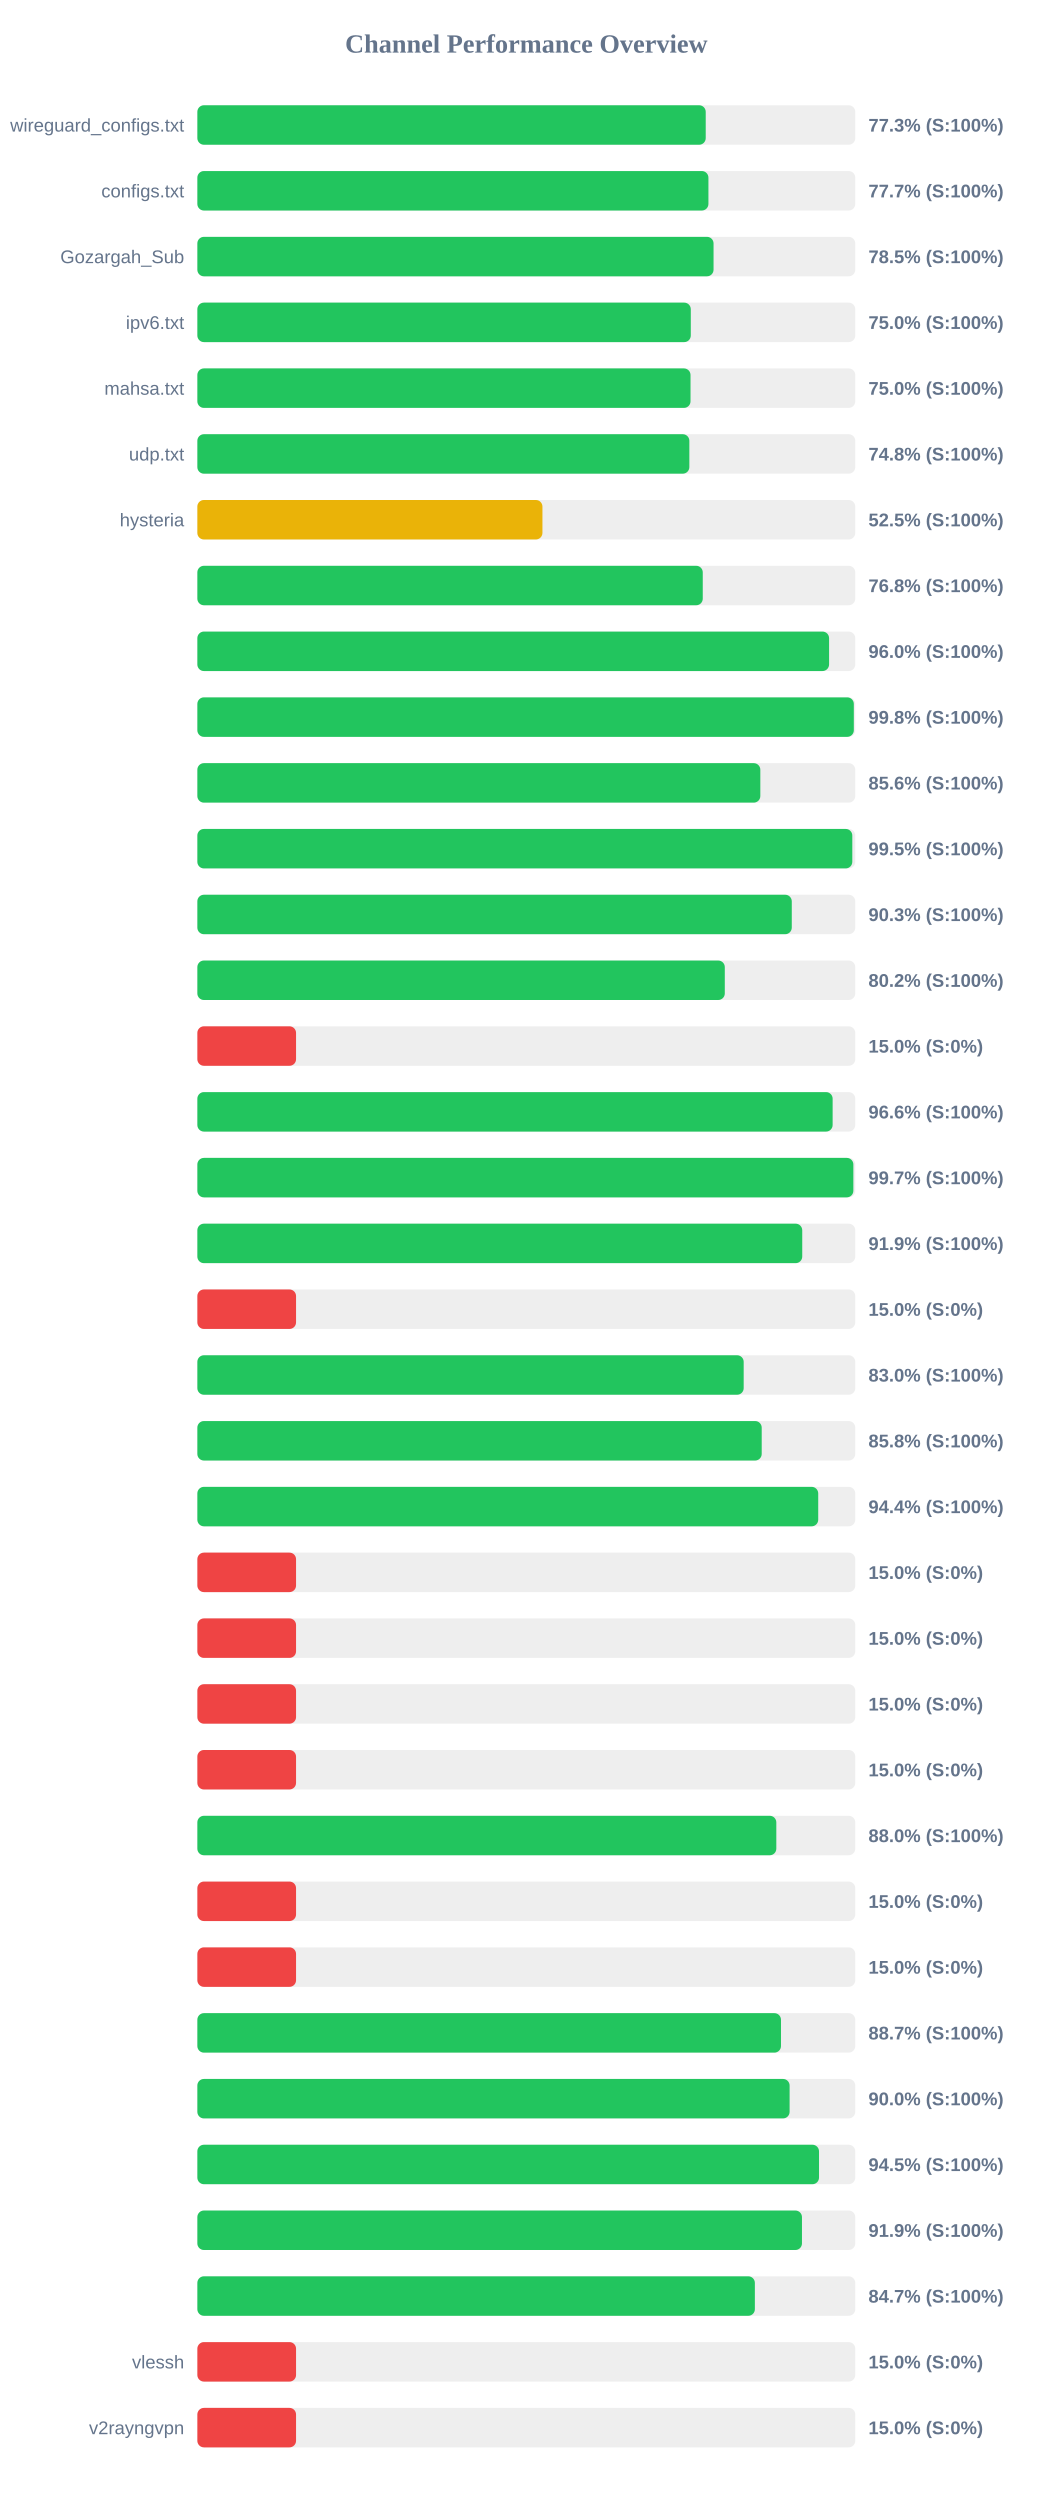
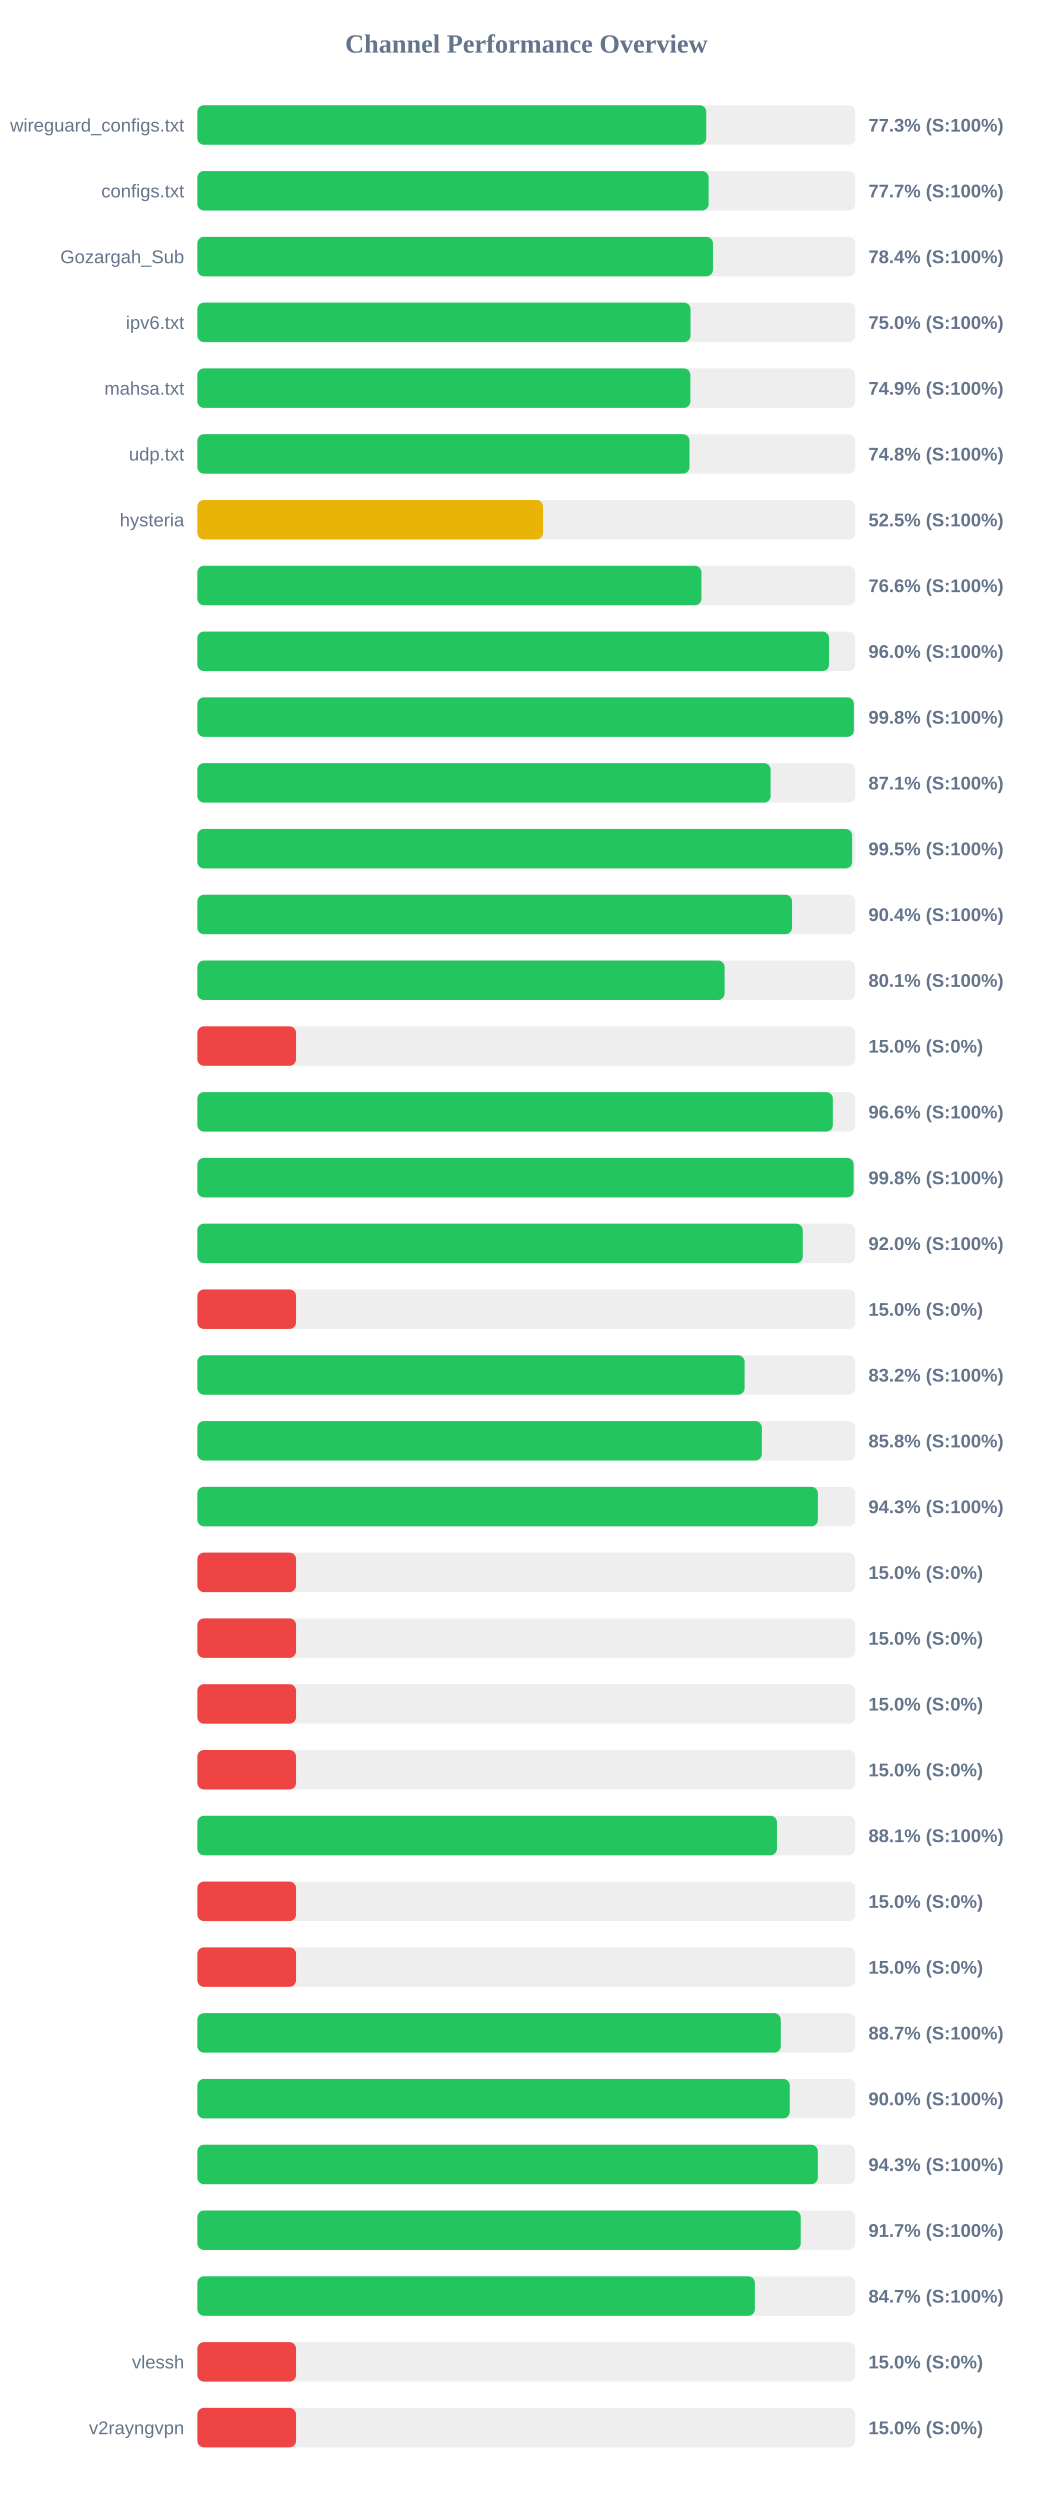
<svg xmlns="http://www.w3.org/2000/svg" width="800" height="1900" version="1.1">
  <style>
        .row { font: 14px Arial; fill: #64748b; }
        .score { font: bold 14px Arial; fill: #64748b; }
    </style>
  <text x="400" y="40" text-anchor="middle" font-size="20px" font-weight="bold" fill="#64748b">Channel Performance Overview</text>
  <rect x="150" y="80" width="500" height="30" fill="#eee" rx="5" />
-   <rect x="150" y="80" width="386.35" height="30" fill="#22c55e" rx="5" />
+   <rect x="150" y="80" width="386.75" height="30" fill="#22c55e" rx="5" />
  <text x="140" y="100" text-anchor="end" class="row">wireguard_configs.txt</text>
  <text x="660" y="100" text-anchor="start" class="score">77.3% (S:100%)</text>
  <rect x="150" y="130" width="500" height="30" fill="#eee" rx="5" />
-   <rect x="150" y="130" width="388.4" height="30" fill="#22c55e" rx="5" />
+   <rect x="150" y="130" width="388.55" height="30" fill="#22c55e" rx="5" />
  <text x="140" y="150" text-anchor="end" class="row">configs.txt</text>
  <text x="660" y="150" text-anchor="start" class="score">77.7% (S:100%)</text>
  <rect x="150" y="180" width="500" height="30" fill="#eee" rx="5" />
-   <rect x="150" y="180" width="392.3" height="30" fill="#22c55e" rx="5" />
+   <rect x="150" y="180" width="391.85" height="30" fill="#22c55e" rx="5" />
  <text x="140" y="200" text-anchor="end" class="row">Gozargah_Sub</text>
-   <text x="660" y="200" text-anchor="start" class="score">78.5% (S:100%)</text>
+   <text x="660" y="200" text-anchor="start" class="score">78.4% (S:100%)</text>
  <rect x="150" y="230" width="500" height="30" fill="#eee" rx="5" />
-   <rect x="150" y="230" width="375.0" height="30" fill="#22c55e" rx="5" />
+   <rect x="150" y="230" width="374.8" height="30" fill="#22c55e" rx="5" />
  <text x="140" y="250" text-anchor="end" class="row">ipv6.txt</text>
  <text x="660" y="250" text-anchor="start" class="score">75.0% (S:100%)</text>
  <rect x="150" y="280" width="500" height="30" fill="#eee" rx="5" />
-   <rect x="150" y="280" width="374.8" height="30" fill="#22c55e" rx="5" />
+   <rect x="150" y="280" width="374.7" height="30" fill="#22c55e" rx="5" />
  <text x="140" y="300" text-anchor="end" class="row">mahsa.txt</text>
-   <text x="660" y="300" text-anchor="start" class="score">75.0% (S:100%)</text>
+   <text x="660" y="300" text-anchor="start" class="score">74.9% (S:100%)</text>
  <rect x="150" y="330" width="500" height="30" fill="#eee" rx="5" />
-   <rect x="150" y="330" width="373.9" height="30" fill="#22c55e" rx="5" />
+   <rect x="150" y="330" width="374.0" height="30" fill="#22c55e" rx="5" />
  <text x="140" y="350" text-anchor="end" class="row">udp.txt</text>
  <text x="660" y="350" text-anchor="start" class="score">74.8% (S:100%)</text>
  <rect x="150" y="380" width="500" height="30" fill="#eee" rx="5" />
-   <rect x="150" y="380" width="262.25" height="30" fill="#eab308" rx="5" />
+   <rect x="150" y="380" width="262.7" height="30" fill="#eab308" rx="5" />
  <text x="140" y="400" text-anchor="end" class="row">hysteria</text>
  <text x="660" y="400" text-anchor="start" class="score">52.5% (S:100%)</text>
  <rect x="150" y="430" width="500" height="30" fill="#eee" rx="5" />
-   <rect x="150" y="430" width="384.1" height="30" fill="#22c55e" rx="5" />
+   <rect x="150" y="430" width="383.1" height="30" fill="#22c55e" rx="5" />
  <text x="140" y="450" text-anchor="end" class="row" />
-   <text x="660" y="450" text-anchor="start" class="score">76.8% (S:100%)</text>
+   <text x="660" y="450" text-anchor="start" class="score">76.6% (S:100%)</text>
  <rect x="150" y="480" width="500" height="30" fill="#eee" rx="5" />
  <rect x="150" y="480" width="480.1" height="30" fill="#22c55e" rx="5" />
  <text x="140" y="500" text-anchor="end" class="row" />
  <text x="660" y="500" text-anchor="start" class="score">96.0% (S:100%)</text>
  <rect x="150" y="530" width="500" height="30" fill="#eee" rx="5" />
-   <rect x="150" y="530" width="498.9" height="30" fill="#22c55e" rx="5" />
+   <rect x="150" y="530" width="498.95" height="30" fill="#22c55e" rx="5" />
  <text x="140" y="550" text-anchor="end" class="row" />
  <text x="660" y="550" text-anchor="start" class="score">99.8% (S:100%)</text>
  <rect x="150" y="580" width="500" height="30" fill="#eee" rx="5" />
-   <rect x="150" y="580" width="427.85" height="30" fill="#22c55e" rx="5" />
+   <rect x="150" y="580" width="435.65" height="30" fill="#22c55e" rx="5" />
  <text x="140" y="600" text-anchor="end" class="row" />
-   <text x="660" y="600" text-anchor="start" class="score">85.6% (S:100%)</text>
+   <text x="660" y="600" text-anchor="start" class="score">87.1% (S:100%)</text>
  <rect x="150" y="630" width="500" height="30" fill="#eee" rx="5" />
-   <rect x="150" y="630" width="497.75" height="30" fill="#22c55e" rx="5" />
+   <rect x="150" y="630" width="497.6" height="30" fill="#22c55e" rx="5" />
  <text x="140" y="650" text-anchor="end" class="row" />
  <text x="660" y="650" text-anchor="start" class="score">99.5% (S:100%)</text>
  <rect x="150" y="680" width="500" height="30" fill="#eee" rx="5" />
-   <rect x="150" y="680" width="451.75" height="30" fill="#22c55e" rx="5" />
+   <rect x="150" y="680" width="451.95" height="30" fill="#22c55e" rx="5" />
  <text x="140" y="700" text-anchor="end" class="row" />
-   <text x="660" y="700" text-anchor="start" class="score">90.3% (S:100%)</text>
+   <text x="660" y="700" text-anchor="start" class="score">90.4% (S:100%)</text>
  <rect x="150" y="730" width="500" height="30" fill="#eee" rx="5" />
-   <rect x="150" y="730" width="400.85" height="30" fill="#22c55e" rx="5" />
+   <rect x="150" y="730" width="400.7" height="30" fill="#22c55e" rx="5" />
  <text x="140" y="750" text-anchor="end" class="row" />
-   <text x="660" y="750" text-anchor="start" class="score">80.2% (S:100%)</text>
+   <text x="660" y="750" text-anchor="start" class="score">80.1% (S:100%)</text>
  <rect x="150" y="780" width="500" height="30" fill="#eee" rx="5" />
  <rect x="150" y="780" width="75.0" height="30" fill="#ef4444" rx="5" />
  <text x="140" y="800" text-anchor="end" class="row" />
  <text x="660" y="800" text-anchor="start" class="score">15.0% (S:0%)</text>
  <rect x="150" y="830" width="500" height="30" fill="#eee" rx="5" />
-   <rect x="150" y="830" width="482.8" height="30" fill="#22c55e" rx="5" />
+   <rect x="150" y="830" width="482.95" height="30" fill="#22c55e" rx="5" />
  <text x="140" y="850" text-anchor="end" class="row" />
  <text x="660" y="850" text-anchor="start" class="score">96.6% (S:100%)</text>
  <rect x="150" y="880" width="500" height="30" fill="#eee" rx="5" />
-   <rect x="150" y="880" width="498.55" height="30" fill="#22c55e" rx="5" />
+   <rect x="150" y="880" width="498.75" height="30" fill="#22c55e" rx="5" />
  <text x="140" y="900" text-anchor="end" class="row" />
-   <text x="660" y="900" text-anchor="start" class="score">99.7% (S:100%)</text>
+   <text x="660" y="900" text-anchor="start" class="score">99.8% (S:100%)</text>
  <rect x="150" y="930" width="500" height="30" fill="#eee" rx="5" />
-   <rect x="150" y="930" width="459.7" height="30" fill="#22c55e" rx="5" />
+   <rect x="150" y="930" width="460.1" height="30" fill="#22c55e" rx="5" />
  <text x="140" y="950" text-anchor="end" class="row" />
-   <text x="660" y="950" text-anchor="start" class="score">91.9% (S:100%)</text>
+   <text x="660" y="950" text-anchor="start" class="score">92.0% (S:100%)</text>
  <rect x="150" y="980" width="500" height="30" fill="#eee" rx="5" />
  <rect x="150" y="980" width="75.0" height="30" fill="#ef4444" rx="5" />
  <text x="140" y="1000" text-anchor="end" class="row" />
  <text x="660" y="1000" text-anchor="start" class="score">15.0% (S:0%)</text>
  <rect x="150" y="1030" width="500" height="30" fill="#eee" rx="5" />
-   <rect x="150" y="1030" width="415.2" height="30" fill="#22c55e" rx="5" />
+   <rect x="150" y="1030" width="415.9" height="30" fill="#22c55e" rx="5" />
  <text x="140" y="1050" text-anchor="end" class="row" />
-   <text x="660" y="1050" text-anchor="start" class="score">83.0% (S:100%)</text>
+   <text x="660" y="1050" text-anchor="start" class="score">83.2% (S:100%)</text>
  <rect x="150" y="1080" width="500" height="30" fill="#eee" rx="5" />
-   <rect x="150" y="1080" width="428.9" height="30" fill="#22c55e" rx="5" />
+   <rect x="150" y="1080" width="429.0" height="30" fill="#22c55e" rx="5" />
  <text x="140" y="1100" text-anchor="end" class="row" />
  <text x="660" y="1100" text-anchor="start" class="score">85.8% (S:100%)</text>
  <rect x="150" y="1130" width="500" height="30" fill="#eee" rx="5" />
-   <rect x="150" y="1130" width="471.85" height="30" fill="#22c55e" rx="5" />
+   <rect x="150" y="1130" width="471.6" height="30" fill="#22c55e" rx="5" />
  <text x="140" y="1150" text-anchor="end" class="row" />
-   <text x="660" y="1150" text-anchor="start" class="score">94.4% (S:100%)</text>
+   <text x="660" y="1150" text-anchor="start" class="score">94.3% (S:100%)</text>
  <rect x="150" y="1180" width="500" height="30" fill="#eee" rx="5" />
  <rect x="150" y="1180" width="75.0" height="30" fill="#ef4444" rx="5" />
  <text x="140" y="1200" text-anchor="end" class="row" />
  <text x="660" y="1200" text-anchor="start" class="score">15.0% (S:0%)</text>
  <rect x="150" y="1230" width="500" height="30" fill="#eee" rx="5" />
  <rect x="150" y="1230" width="75.0" height="30" fill="#ef4444" rx="5" />
  <text x="140" y="1250" text-anchor="end" class="row" />
  <text x="660" y="1250" text-anchor="start" class="score">15.0% (S:0%)</text>
  <rect x="150" y="1280" width="500" height="30" fill="#eee" rx="5" />
  <rect x="150" y="1280" width="75.0" height="30" fill="#ef4444" rx="5" />
  <text x="140" y="1300" text-anchor="end" class="row" />
  <text x="660" y="1300" text-anchor="start" class="score">15.0% (S:0%)</text>
  <rect x="150" y="1330" width="500" height="30" fill="#eee" rx="5" />
  <rect x="150" y="1330" width="75.0" height="30" fill="#ef4444" rx="5" />
  <text x="140" y="1350" text-anchor="end" class="row" />
  <text x="660" y="1350" text-anchor="start" class="score">15.0% (S:0%)</text>
  <rect x="150" y="1380" width="500" height="30" fill="#eee" rx="5" />
-   <rect x="150" y="1380" width="440.0" height="30" fill="#22c55e" rx="5" />
+   <rect x="150" y="1380" width="440.5" height="30" fill="#22c55e" rx="5" />
  <text x="140" y="1400" text-anchor="end" class="row" />
-   <text x="660" y="1400" text-anchor="start" class="score">88.0% (S:100%)</text>
+   <text x="660" y="1400" text-anchor="start" class="score">88.1% (S:100%)</text>
  <rect x="150" y="1430" width="500" height="30" fill="#eee" rx="5" />
  <rect x="150" y="1430" width="75.0" height="30" fill="#ef4444" rx="5" />
  <text x="140" y="1450" text-anchor="end" class="row" />
  <text x="660" y="1450" text-anchor="start" class="score">15.0% (S:0%)</text>
  <rect x="150" y="1480" width="500" height="30" fill="#eee" rx="5" />
  <rect x="150" y="1480" width="75.0" height="30" fill="#ef4444" rx="5" />
  <text x="140" y="1500" text-anchor="end" class="row" />
  <text x="660" y="1500" text-anchor="start" class="score">15.0% (S:0%)</text>
  <rect x="150" y="1530" width="500" height="30" fill="#eee" rx="5" />
-   <rect x="150" y="1530" width="443.55" height="30" fill="#22c55e" rx="5" />
+   <rect x="150" y="1530" width="443.4" height="30" fill="#22c55e" rx="5" />
  <text x="140" y="1550" text-anchor="end" class="row" />
  <text x="660" y="1550" text-anchor="start" class="score">88.7% (S:100%)</text>
  <rect x="150" y="1580" width="500" height="30" fill="#eee" rx="5" />
-   <rect x="150" y="1580" width="450.1" height="30" fill="#22c55e" rx="5" />
+   <rect x="150" y="1580" width="450.2" height="30" fill="#22c55e" rx="5" />
  <text x="140" y="1600" text-anchor="end" class="row" />
  <text x="660" y="1600" text-anchor="start" class="score">90.0% (S:100%)</text>
  <rect x="150" y="1630" width="500" height="30" fill="#eee" rx="5" />
-   <rect x="150" y="1630" width="472.45" height="30" fill="#22c55e" rx="5" />
+   <rect x="150" y="1630" width="471.55" height="30" fill="#22c55e" rx="5" />
  <text x="140" y="1650" text-anchor="end" class="row" />
-   <text x="660" y="1650" text-anchor="start" class="score">94.5% (S:100%)</text>
+   <text x="660" y="1650" text-anchor="start" class="score">94.3% (S:100%)</text>
  <rect x="150" y="1680" width="500" height="30" fill="#eee" rx="5" />
-   <rect x="150" y="1680" width="459.5" height="30" fill="#22c55e" rx="5" />
+   <rect x="150" y="1680" width="458.55" height="30" fill="#22c55e" rx="5" />
  <text x="140" y="1700" text-anchor="end" class="row" />
-   <text x="660" y="1700" text-anchor="start" class="score">91.9% (S:100%)</text>
+   <text x="660" y="1700" text-anchor="start" class="score">91.7% (S:100%)</text>
  <rect x="150" y="1730" width="500" height="30" fill="#eee" rx="5" />
  <rect x="150" y="1730" width="423.7" height="30" fill="#22c55e" rx="5" />
  <text x="140" y="1750" text-anchor="end" class="row" />
  <text x="660" y="1750" text-anchor="start" class="score">84.7% (S:100%)</text>
  <rect x="150" y="1780" width="500" height="30" fill="#eee" rx="5" />
  <rect x="150" y="1780" width="75.0" height="30" fill="#ef4444" rx="5" />
  <text x="140" y="1800" text-anchor="end" class="row">vlessh</text>
  <text x="660" y="1800" text-anchor="start" class="score">15.0% (S:0%)</text>
  <rect x="150" y="1830" width="500" height="30" fill="#eee" rx="5" />
  <rect x="150" y="1830" width="75.0" height="30" fill="#ef4444" rx="5" />
  <text x="140" y="1850" text-anchor="end" class="row">v2rayngvpn</text>
  <text x="660" y="1850" text-anchor="start" class="score">15.0% (S:0%)</text>
</svg>
